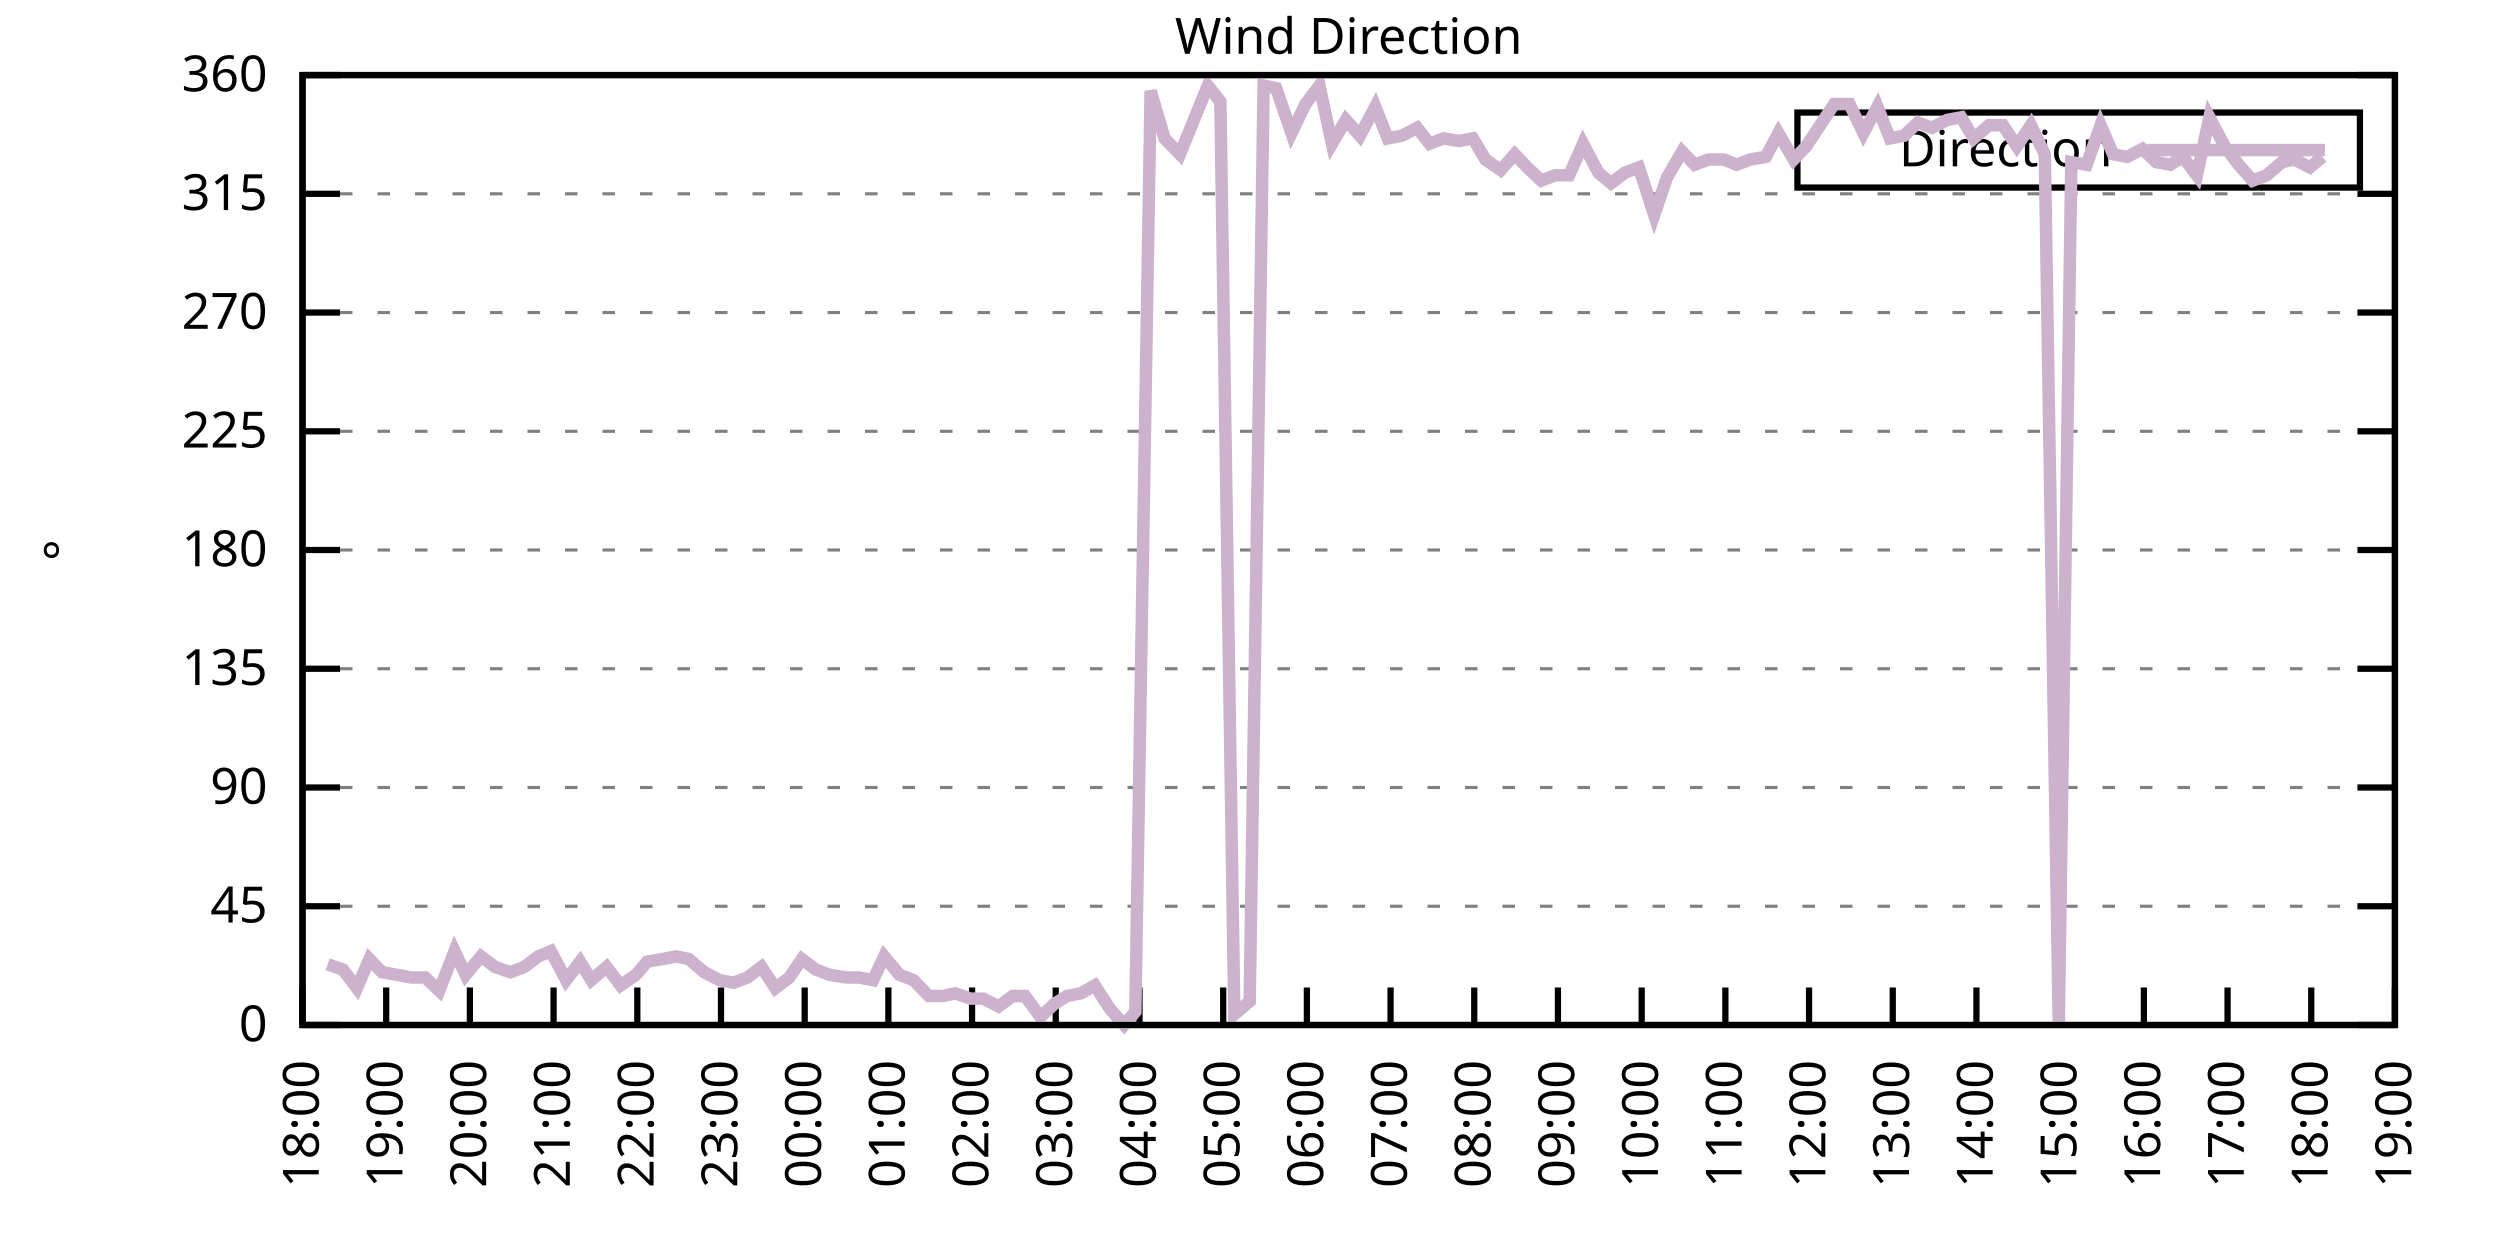
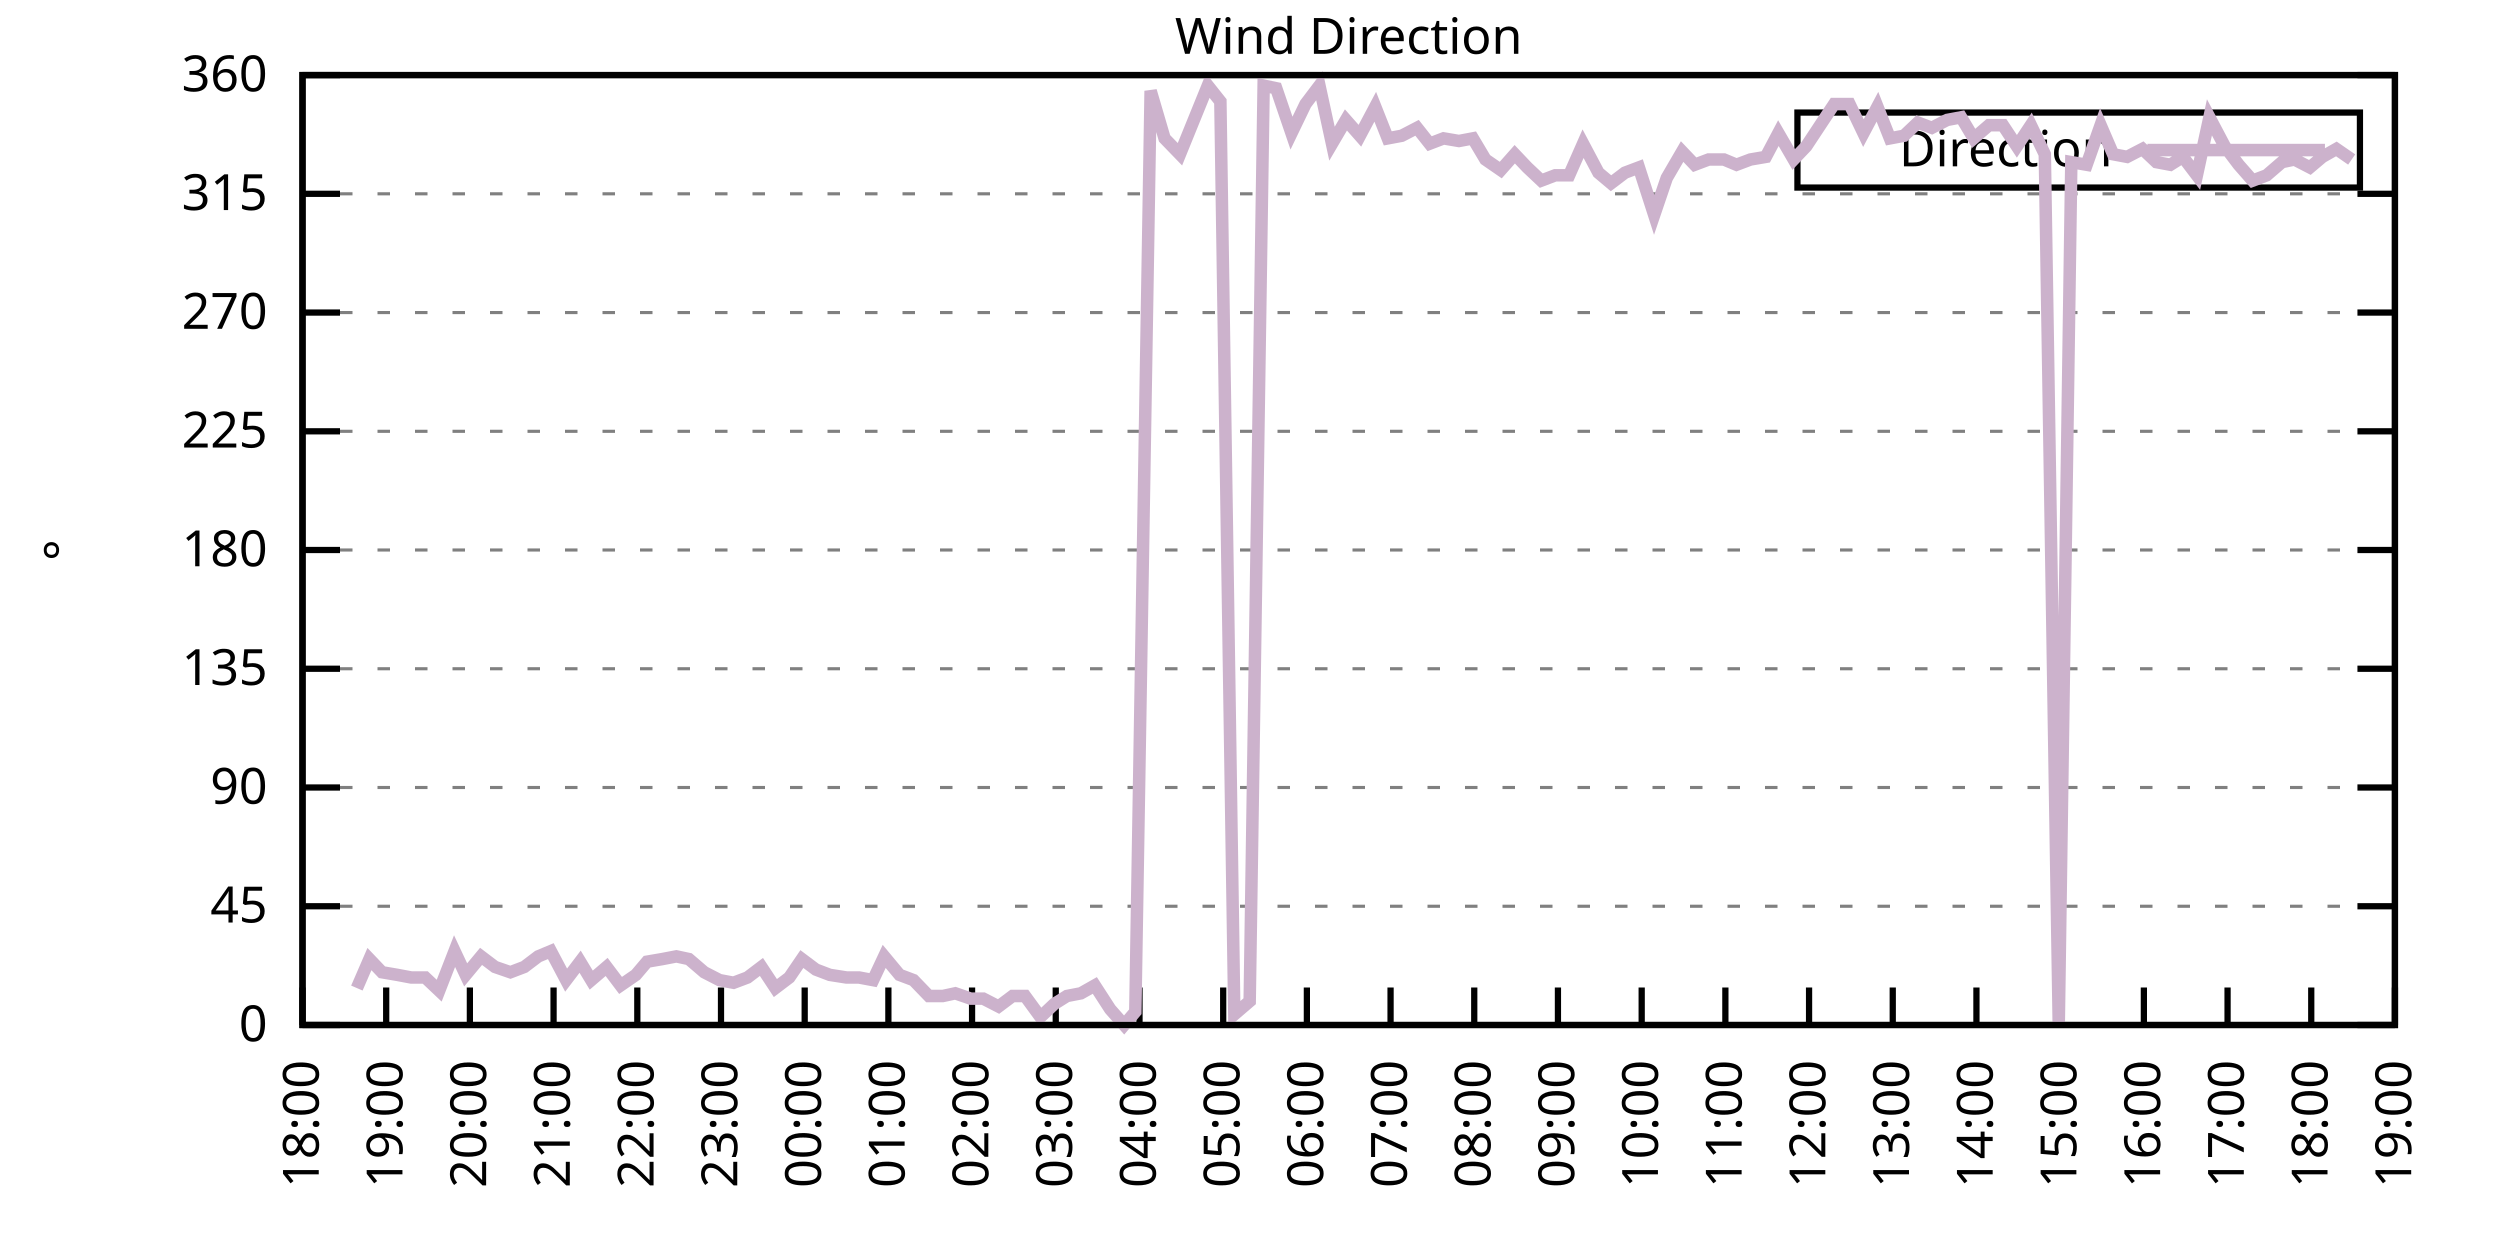
<svg xmlns="http://www.w3.org/2000/svg" xmlns:xlink="http://www.w3.org/1999/xlink" width="400" height="200" viewBox="0 0 400 200">
  <g id="gnuplot_canvas">
    <rect x="0" y="0" width="400" height="200" fill="none" />
    <defs>
      <circle id="gpDot" r="0.5" stroke-width="0.5" stroke="currentColor" />
      <path id="gpPt0" stroke-width="0.333" stroke="currentColor" d="M-1,0 h2 M0,-1 v2" />
      <path id="gpPt1" stroke-width="0.333" stroke="currentColor" d="M-1,-1 L1,1 M1,-1 L-1,1" />
      <path id="gpPt2" stroke-width="0.333" stroke="currentColor" d="M-1,0 L1,0 M0,-1 L0,1 M-1,-1 L1,1 M-1,1 L1,-1" />
      <rect id="gpPt3" stroke-width="0.333" stroke="currentColor" x="-1" y="-1" width="2" height="2" />
      <rect id="gpPt4" stroke-width="0.333" stroke="currentColor" fill="currentColor" x="-1" y="-1" width="2" height="2" />
      <circle id="gpPt5" stroke-width="0.333" stroke="currentColor" cx="0" cy="0" r="1" />
      <use xlink:href="#gpPt5" id="gpPt6" fill="currentColor" stroke="none" />
      <path id="gpPt7" stroke-width="0.333" stroke="currentColor" d="M0,-1.33 L-1.33,0.67 L1.33,0.67 z" />
      <use xlink:href="#gpPt7" id="gpPt8" fill="currentColor" stroke="none" />
      <use xlink:href="#gpPt7" id="gpPt9" stroke="currentColor" transform="rotate(180)" />
      <use xlink:href="#gpPt9" id="gpPt10" fill="currentColor" stroke="none" />
      <use xlink:href="#gpPt3" id="gpPt11" stroke="currentColor" transform="rotate(45)" />
      <use xlink:href="#gpPt11" id="gpPt12" fill="currentColor" stroke="none" />
      <path id="gpPt13" stroke-width="0.333" stroke="currentColor" d="M0,1.330 L1.265,0.411 L0.782,-1.067 L-0.782,-1.076 L-1.265,0.411 z" />
      <use xlink:href="#gpPt13" id="gpPt14" fill="currentColor" stroke="none" />
      <filter id="textbox" filterUnits="objectBoundingBox" x="0" y="0" height="1" width="1">
        <feFlood flood-color="white" flood-opacity="1" result="bgnd" />
        <feComposite in="SourceGraphic" in2="bgnd" operator="atop" />
      </filter>
      <filter id="greybox" filterUnits="objectBoundingBox" x="0" y="0" height="1" width="1">
        <feFlood flood-color="lightgrey" flood-opacity="1" result="grey" />
        <feComposite in="SourceGraphic" in2="grey" operator="atop" />
      </filter>
    </defs>
    <g fill="none" color="white" stroke="currentColor" stroke-width="1.00" stroke-linecap="butt" stroke-linejoin="miter">
</g>
    <g fill="none" color="black" stroke="currentColor" stroke-width="1.00" stroke-linecap="butt" stroke-linejoin="miter">
      <g stroke="none" shape-rendering="crispEdges">
        <polygon fill="rgb(255, 255, 255)" points="48.40,164.00 383.18,164.00 383.18,12.02 48.40,12.02 " />
      </g>
    </g>
    <g fill="none" color="black" stroke="currentColor" stroke-width="1.00" stroke-linecap="butt" stroke-linejoin="miter">
</g>
    <g fill="none" color="black" stroke="black" stroke-width="0.50" stroke-linecap="butt" stroke-linejoin="miter">
</g>
    <g fill="none" color="gray" stroke="currentColor" stroke-width="0.50" stroke-linecap="butt" stroke-linejoin="miter">
      <path stroke="gray" stroke-dasharray="2,4" class="gridline" d="M48.40,164.00 L383.19,164.00  " />
    </g>
    <g fill="none" color="gray" stroke="gray" stroke-width="1.00" stroke-linecap="butt" stroke-linejoin="miter">
</g>
    <g fill="none" color="black" stroke="currentColor" stroke-width="1.00" stroke-linecap="butt" stroke-linejoin="miter">
      <path stroke="black" d="M48.40,164.00 L54.40,164.00 M383.19,164.00 L377.19,164.00  " />
      <g transform="translate(42.80,166.60)" stroke="none" fill="black" font-family="Sans" font-size="8.00" text-anchor="end">
        <text>
          <tspan font-family="Sans"> 0</tspan>
        </text>
      </g>
    </g>
    <g fill="none" color="black" stroke="currentColor" stroke-width="1.00" stroke-linecap="butt" stroke-linejoin="miter">
</g>
    <g fill="none" color="black" stroke="black" stroke-width="0.50" stroke-linecap="butt" stroke-linejoin="miter">
</g>
    <g fill="none" color="gray" stroke="currentColor" stroke-width="0.50" stroke-linecap="butt" stroke-linejoin="miter">
      <path stroke="gray" stroke-dasharray="2,4" class="gridline" d="M48.40,145.00 L383.19,145.00  " />
    </g>
    <g fill="none" color="gray" stroke="gray" stroke-width="1.00" stroke-linecap="butt" stroke-linejoin="miter">
</g>
    <g fill="none" color="black" stroke="currentColor" stroke-width="1.00" stroke-linecap="butt" stroke-linejoin="miter">
      <path stroke="black" d="M48.40,145.00 L54.40,145.00 M383.19,145.00 L377.19,145.00  " />
      <g transform="translate(42.80,147.60)" stroke="none" fill="black" font-family="Sans" font-size="8.00" text-anchor="end">
        <text>
          <tspan font-family="Sans"> 45</tspan>
        </text>
      </g>
    </g>
    <g fill="none" color="black" stroke="currentColor" stroke-width="1.00" stroke-linecap="butt" stroke-linejoin="miter">
</g>
    <g fill="none" color="black" stroke="black" stroke-width="0.50" stroke-linecap="butt" stroke-linejoin="miter">
</g>
    <g fill="none" color="gray" stroke="currentColor" stroke-width="0.50" stroke-linecap="butt" stroke-linejoin="miter">
      <path stroke="gray" stroke-dasharray="2,4" class="gridline" d="M48.40,126.00 L383.19,126.00  " />
    </g>
    <g fill="none" color="gray" stroke="gray" stroke-width="1.00" stroke-linecap="butt" stroke-linejoin="miter">
</g>
    <g fill="none" color="black" stroke="currentColor" stroke-width="1.00" stroke-linecap="butt" stroke-linejoin="miter">
      <path stroke="black" d="M48.40,126.00 L54.40,126.00 M383.19,126.00 L377.19,126.00  " />
      <g transform="translate(42.80,128.60)" stroke="none" fill="black" font-family="Sans" font-size="8.00" text-anchor="end">
        <text>
          <tspan font-family="Sans"> 90</tspan>
        </text>
      </g>
    </g>
    <g fill="none" color="black" stroke="currentColor" stroke-width="1.00" stroke-linecap="butt" stroke-linejoin="miter">
</g>
    <g fill="none" color="black" stroke="black" stroke-width="0.50" stroke-linecap="butt" stroke-linejoin="miter">
</g>
    <g fill="none" color="gray" stroke="currentColor" stroke-width="0.50" stroke-linecap="butt" stroke-linejoin="miter">
      <path stroke="gray" stroke-dasharray="2,4" class="gridline" d="M48.40,107.00 L383.19,107.00  " />
    </g>
    <g fill="none" color="gray" stroke="gray" stroke-width="1.00" stroke-linecap="butt" stroke-linejoin="miter">
</g>
    <g fill="none" color="black" stroke="currentColor" stroke-width="1.00" stroke-linecap="butt" stroke-linejoin="miter">
      <path stroke="black" d="M48.40,107.00 L54.40,107.00 M383.19,107.00 L377.19,107.00  " />
      <g transform="translate(42.80,109.60)" stroke="none" fill="black" font-family="Sans" font-size="8.00" text-anchor="end">
        <text>
          <tspan font-family="Sans"> 135</tspan>
        </text>
      </g>
    </g>
    <g fill="none" color="black" stroke="currentColor" stroke-width="1.00" stroke-linecap="butt" stroke-linejoin="miter">
</g>
    <g fill="none" color="black" stroke="black" stroke-width="0.50" stroke-linecap="butt" stroke-linejoin="miter">
</g>
    <g fill="none" color="gray" stroke="currentColor" stroke-width="0.50" stroke-linecap="butt" stroke-linejoin="miter">
      <path stroke="gray" stroke-dasharray="2,4" class="gridline" d="M48.40,88.00 L383.19,88.00  " />
    </g>
    <g fill="none" color="gray" stroke="gray" stroke-width="1.00" stroke-linecap="butt" stroke-linejoin="miter">
</g>
    <g fill="none" color="black" stroke="currentColor" stroke-width="1.00" stroke-linecap="butt" stroke-linejoin="miter">
      <path stroke="black" d="M48.40,88.00 L54.40,88.00 M383.19,88.00 L377.19,88.00  " />
      <g transform="translate(42.80,90.60)" stroke="none" fill="black" font-family="Sans" font-size="8.00" text-anchor="end">
        <text>
          <tspan font-family="Sans"> 180</tspan>
        </text>
      </g>
    </g>
    <g fill="none" color="black" stroke="currentColor" stroke-width="1.00" stroke-linecap="butt" stroke-linejoin="miter">
</g>
    <g fill="none" color="black" stroke="black" stroke-width="0.50" stroke-linecap="butt" stroke-linejoin="miter">
</g>
    <g fill="none" color="gray" stroke="currentColor" stroke-width="0.50" stroke-linecap="butt" stroke-linejoin="miter">
      <path stroke="gray" stroke-dasharray="2,4" class="gridline" d="M48.40,69.01 L383.19,69.01  " />
    </g>
    <g fill="none" color="gray" stroke="gray" stroke-width="1.00" stroke-linecap="butt" stroke-linejoin="miter">
</g>
    <g fill="none" color="black" stroke="currentColor" stroke-width="1.00" stroke-linecap="butt" stroke-linejoin="miter">
      <path stroke="black" d="M48.40,69.01 L54.40,69.01 M383.19,69.01 L377.19,69.01  " />
      <g transform="translate(42.80,71.61)" stroke="none" fill="black" font-family="Sans" font-size="8.00" text-anchor="end">
        <text>
          <tspan font-family="Sans"> 225</tspan>
        </text>
      </g>
    </g>
    <g fill="none" color="black" stroke="currentColor" stroke-width="1.00" stroke-linecap="butt" stroke-linejoin="miter">
</g>
    <g fill="none" color="black" stroke="black" stroke-width="0.50" stroke-linecap="butt" stroke-linejoin="miter">
</g>
    <g fill="none" color="gray" stroke="currentColor" stroke-width="0.50" stroke-linecap="butt" stroke-linejoin="miter">
      <path stroke="gray" stroke-dasharray="2,4" class="gridline" d="M48.40,50.01 L383.19,50.01  " />
    </g>
    <g fill="none" color="gray" stroke="gray" stroke-width="1.00" stroke-linecap="butt" stroke-linejoin="miter">
</g>
    <g fill="none" color="black" stroke="currentColor" stroke-width="1.00" stroke-linecap="butt" stroke-linejoin="miter">
      <path stroke="black" d="M48.40,50.01 L54.40,50.01 M383.19,50.01 L377.19,50.01  " />
      <g transform="translate(42.80,52.61)" stroke="none" fill="black" font-family="Sans" font-size="8.00" text-anchor="end">
        <text>
          <tspan font-family="Sans"> 270</tspan>
        </text>
      </g>
    </g>
    <g fill="none" color="black" stroke="currentColor" stroke-width="1.00" stroke-linecap="butt" stroke-linejoin="miter">
</g>
    <g fill="none" color="black" stroke="black" stroke-width="0.50" stroke-linecap="butt" stroke-linejoin="miter">
</g>
    <g fill="none" color="gray" stroke="currentColor" stroke-width="0.50" stroke-linecap="butt" stroke-linejoin="miter">
      <path stroke="gray" stroke-dasharray="2,4" class="gridline" d="M48.40,31.01 L383.19,31.01  " />
    </g>
    <g fill="none" color="gray" stroke="gray" stroke-width="1.00" stroke-linecap="butt" stroke-linejoin="miter">
</g>
    <g fill="none" color="black" stroke="currentColor" stroke-width="1.00" stroke-linecap="butt" stroke-linejoin="miter">
      <path stroke="black" d="M48.40,31.01 L54.40,31.01 M383.19,31.01 L377.19,31.01  " />
      <g transform="translate(42.80,33.61)" stroke="none" fill="black" font-family="Sans" font-size="8.00" text-anchor="end">
        <text>
          <tspan font-family="Sans"> 315</tspan>
        </text>
      </g>
    </g>
    <g fill="none" color="black" stroke="currentColor" stroke-width="1.00" stroke-linecap="butt" stroke-linejoin="miter">
</g>
    <g fill="none" color="black" stroke="black" stroke-width="0.50" stroke-linecap="butt" stroke-linejoin="miter">
</g>
    <g fill="none" color="gray" stroke="currentColor" stroke-width="0.50" stroke-linecap="butt" stroke-linejoin="miter">
      <path stroke="gray" stroke-dasharray="2,4" class="gridline" d="M48.40,12.01 L383.19,12.01  " />
    </g>
    <g fill="none" color="gray" stroke="gray" stroke-width="1.00" stroke-linecap="butt" stroke-linejoin="miter">
</g>
    <g fill="none" color="black" stroke="currentColor" stroke-width="1.00" stroke-linecap="butt" stroke-linejoin="miter">
      <path stroke="black" d="M48.40,12.01 L54.40,12.01 M383.19,12.01 L377.19,12.01  " />
      <g transform="translate(42.80,14.61)" stroke="none" fill="black" font-family="Sans" font-size="8.00" text-anchor="end">
        <text>
          <tspan font-family="Sans"> 360</tspan>
        </text>
      </g>
    </g>
    <g fill="none" color="black" stroke="currentColor" stroke-width="1.00" stroke-linecap="butt" stroke-linejoin="miter">
      <path stroke="black" d="M48.40,164.00 L48.40,158.00  " />
      <g transform="translate(51.00,169.60) rotate(270.00)" stroke="none" fill="black" font-family="Sans" font-size="8.00" text-anchor="end">
        <text>
          <tspan font-family="Sans">18:00</tspan>
        </text>
      </g>
    </g>
    <g fill="none" color="black" stroke="currentColor" stroke-width="1.00" stroke-linecap="butt" stroke-linejoin="miter">
      <path stroke="black" d="M61.79,164.00 L61.79,158.00  " />
      <g transform="translate(64.39,169.60) rotate(270.00)" stroke="none" fill="black" font-family="Sans" font-size="8.00" text-anchor="end">
        <text>
          <tspan font-family="Sans">19:00</tspan>
        </text>
      </g>
    </g>
    <g fill="none" color="black" stroke="currentColor" stroke-width="1.00" stroke-linecap="butt" stroke-linejoin="miter">
      <path stroke="black" d="M75.18,164.00 L75.18,158.00  " />
      <g transform="translate(77.78,169.60) rotate(270.00)" stroke="none" fill="black" font-family="Sans" font-size="8.00" text-anchor="end">
        <text>
          <tspan font-family="Sans">20:00</tspan>
        </text>
      </g>
    </g>
    <g fill="none" color="black" stroke="currentColor" stroke-width="1.00" stroke-linecap="butt" stroke-linejoin="miter">
      <path stroke="black" d="M88.57,164.00 L88.57,158.00  " />
      <g transform="translate(91.17,169.60) rotate(270.00)" stroke="none" fill="black" font-family="Sans" font-size="8.00" text-anchor="end">
        <text>
          <tspan font-family="Sans">21:00</tspan>
        </text>
      </g>
    </g>
    <g fill="none" color="black" stroke="currentColor" stroke-width="1.00" stroke-linecap="butt" stroke-linejoin="miter">
      <path stroke="black" d="M101.97,164.00 L101.97,158.00  " />
      <g transform="translate(104.57,169.60) rotate(270.00)" stroke="none" fill="black" font-family="Sans" font-size="8.00" text-anchor="end">
        <text>
          <tspan font-family="Sans">22:00</tspan>
        </text>
      </g>
    </g>
    <g fill="none" color="black" stroke="currentColor" stroke-width="1.00" stroke-linecap="butt" stroke-linejoin="miter">
      <path stroke="black" d="M115.36,164.00 L115.36,158.00  " />
      <g transform="translate(117.96,169.60) rotate(270.00)" stroke="none" fill="black" font-family="Sans" font-size="8.00" text-anchor="end">
        <text>
          <tspan font-family="Sans">23:00</tspan>
        </text>
      </g>
    </g>
    <g fill="none" color="black" stroke="currentColor" stroke-width="1.00" stroke-linecap="butt" stroke-linejoin="miter">
      <path stroke="black" d="M128.75,164.00 L128.75,158.00  " />
      <g transform="translate(131.35,169.60) rotate(270.00)" stroke="none" fill="black" font-family="Sans" font-size="8.00" text-anchor="end">
        <text>
          <tspan font-family="Sans">00:00</tspan>
        </text>
      </g>
    </g>
    <g fill="none" color="black" stroke="currentColor" stroke-width="1.00" stroke-linecap="butt" stroke-linejoin="miter">
      <path stroke="black" d="M142.14,164.00 L142.14,158.00  " />
      <g transform="translate(144.74,169.60) rotate(270.00)" stroke="none" fill="black" font-family="Sans" font-size="8.00" text-anchor="end">
        <text>
          <tspan font-family="Sans">01:00</tspan>
        </text>
      </g>
    </g>
    <g fill="none" color="black" stroke="currentColor" stroke-width="1.00" stroke-linecap="butt" stroke-linejoin="miter">
      <path stroke="black" d="M155.53,164.00 L155.53,158.00  " />
      <g transform="translate(158.13,169.60) rotate(270.00)" stroke="none" fill="black" font-family="Sans" font-size="8.00" text-anchor="end">
        <text>
          <tspan font-family="Sans">02:00</tspan>
        </text>
      </g>
    </g>
    <g fill="none" color="black" stroke="currentColor" stroke-width="1.00" stroke-linecap="butt" stroke-linejoin="miter">
      <path stroke="black" d="M168.92,164.00 L168.92,158.00  " />
      <g transform="translate(171.52,169.60) rotate(270.00)" stroke="none" fill="black" font-family="Sans" font-size="8.00" text-anchor="end">
        <text>
          <tspan font-family="Sans">03:00</tspan>
        </text>
      </g>
    </g>
    <g fill="none" color="black" stroke="currentColor" stroke-width="1.00" stroke-linecap="butt" stroke-linejoin="miter">
      <path stroke="black" d="M182.32,164.00 L182.32,158.00  " />
      <g transform="translate(184.92,169.60) rotate(270.00)" stroke="none" fill="black" font-family="Sans" font-size="8.00" text-anchor="end">
        <text>
          <tspan font-family="Sans">04:00</tspan>
        </text>
      </g>
    </g>
    <g fill="none" color="black" stroke="currentColor" stroke-width="1.00" stroke-linecap="butt" stroke-linejoin="miter">
      <path stroke="black" d="M195.71,164.00 L195.71,158.00  " />
      <g transform="translate(198.31,169.60) rotate(270.00)" stroke="none" fill="black" font-family="Sans" font-size="8.00" text-anchor="end">
        <text>
          <tspan font-family="Sans">05:00</tspan>
        </text>
      </g>
    </g>
    <g fill="none" color="black" stroke="currentColor" stroke-width="1.00" stroke-linecap="butt" stroke-linejoin="miter">
      <path stroke="black" d="M209.10,164.00 L209.10,158.00  " />
      <g transform="translate(211.70,169.60) rotate(270.00)" stroke="none" fill="black" font-family="Sans" font-size="8.00" text-anchor="end">
        <text>
          <tspan font-family="Sans">06:00</tspan>
        </text>
      </g>
    </g>
    <g fill="none" color="black" stroke="currentColor" stroke-width="1.00" stroke-linecap="butt" stroke-linejoin="miter">
      <path stroke="black" d="M222.49,164.00 L222.49,158.00  " />
      <g transform="translate(225.09,169.60) rotate(270.00)" stroke="none" fill="black" font-family="Sans" font-size="8.00" text-anchor="end">
        <text>
          <tspan font-family="Sans">07:00</tspan>
        </text>
      </g>
    </g>
    <g fill="none" color="black" stroke="currentColor" stroke-width="1.00" stroke-linecap="butt" stroke-linejoin="miter">
      <path stroke="black" d="M235.88,164.00 L235.88,158.00  " />
      <g transform="translate(238.48,169.60) rotate(270.00)" stroke="none" fill="black" font-family="Sans" font-size="8.00" text-anchor="end">
        <text>
          <tspan font-family="Sans">08:00</tspan>
        </text>
      </g>
    </g>
    <g fill="none" color="black" stroke="currentColor" stroke-width="1.00" stroke-linecap="butt" stroke-linejoin="miter">
      <path stroke="black" d="M249.27,164.00 L249.27,158.00  " />
      <g transform="translate(251.87,169.60) rotate(270.00)" stroke="none" fill="black" font-family="Sans" font-size="8.00" text-anchor="end">
        <text>
          <tspan font-family="Sans">09:00</tspan>
        </text>
      </g>
    </g>
    <g fill="none" color="black" stroke="currentColor" stroke-width="1.00" stroke-linecap="butt" stroke-linejoin="miter">
      <path stroke="black" d="M262.67,164.00 L262.67,158.00  " />
      <g transform="translate(265.27,169.60) rotate(270.00)" stroke="none" fill="black" font-family="Sans" font-size="8.00" text-anchor="end">
        <text>
          <tspan font-family="Sans">10:00</tspan>
        </text>
      </g>
    </g>
    <g fill="none" color="black" stroke="currentColor" stroke-width="1.00" stroke-linecap="butt" stroke-linejoin="miter">
      <path stroke="black" d="M276.06,164.00 L276.06,158.00  " />
      <g transform="translate(278.66,169.60) rotate(270.00)" stroke="none" fill="black" font-family="Sans" font-size="8.00" text-anchor="end">
        <text>
          <tspan font-family="Sans">11:00</tspan>
        </text>
      </g>
    </g>
    <g fill="none" color="black" stroke="currentColor" stroke-width="1.00" stroke-linecap="butt" stroke-linejoin="miter">
      <path stroke="black" d="M289.45,164.00 L289.45,158.00  " />
      <g transform="translate(292.05,169.60) rotate(270.00)" stroke="none" fill="black" font-family="Sans" font-size="8.00" text-anchor="end">
        <text>
          <tspan font-family="Sans">12:00</tspan>
        </text>
      </g>
    </g>
    <g fill="none" color="black" stroke="currentColor" stroke-width="1.00" stroke-linecap="butt" stroke-linejoin="miter">
      <path stroke="black" d="M302.84,164.00 L302.84,158.00  " />
      <g transform="translate(305.44,169.60) rotate(270.00)" stroke="none" fill="black" font-family="Sans" font-size="8.00" text-anchor="end">
        <text>
          <tspan font-family="Sans">13:00</tspan>
        </text>
      </g>
    </g>
    <g fill="none" color="black" stroke="currentColor" stroke-width="1.00" stroke-linecap="butt" stroke-linejoin="miter">
      <path stroke="black" d="M316.23,164.00 L316.23,158.00  " />
      <g transform="translate(318.83,169.60) rotate(270.00)" stroke="none" fill="black" font-family="Sans" font-size="8.00" text-anchor="end">
        <text>
          <tspan font-family="Sans">14:00</tspan>
        </text>
      </g>
    </g>
    <g fill="none" color="black" stroke="currentColor" stroke-width="1.00" stroke-linecap="butt" stroke-linejoin="miter">
      <path stroke="black" d="M329.62,164.00 L329.62,158.00  " />
      <g transform="translate(332.22,169.60) rotate(270.00)" stroke="none" fill="black" font-family="Sans" font-size="8.00" text-anchor="end">
        <text>
          <tspan font-family="Sans">15:00</tspan>
        </text>
      </g>
    </g>
    <g fill="none" color="black" stroke="currentColor" stroke-width="1.00" stroke-linecap="butt" stroke-linejoin="miter">
      <path stroke="black" d="M343.02,164.00 L343.02,158.00  " />
      <g transform="translate(345.62,169.60) rotate(270.00)" stroke="none" fill="black" font-family="Sans" font-size="8.00" text-anchor="end">
        <text>
          <tspan font-family="Sans">16:00</tspan>
        </text>
      </g>
    </g>
    <g fill="none" color="black" stroke="currentColor" stroke-width="1.00" stroke-linecap="butt" stroke-linejoin="miter">
      <path stroke="black" d="M356.41,164.00 L356.41,158.00  " />
      <g transform="translate(359.01,169.60) rotate(270.00)" stroke="none" fill="black" font-family="Sans" font-size="8.00" text-anchor="end">
        <text>
          <tspan font-family="Sans">17:00</tspan>
        </text>
      </g>
    </g>
    <g fill="none" color="black" stroke="currentColor" stroke-width="1.00" stroke-linecap="butt" stroke-linejoin="miter">
      <path stroke="black" d="M369.80,164.00 L369.80,158.00  " />
      <g transform="translate(372.40,169.60) rotate(270.00)" stroke="none" fill="black" font-family="Sans" font-size="8.00" text-anchor="end">
        <text>
          <tspan font-family="Sans">18:00</tspan>
        </text>
      </g>
    </g>
    <g fill="none" color="black" stroke="currentColor" stroke-width="1.00" stroke-linecap="butt" stroke-linejoin="miter">
      <path stroke="black" d="M383.19,164.00 L383.19,158.00  " />
      <g transform="translate(385.79,169.60) rotate(270.00)" stroke="none" fill="black" font-family="Sans" font-size="8.00" text-anchor="end">
        <text>
          <tspan font-family="Sans">19:00</tspan>
        </text>
      </g>
    </g>
    <g fill="none" color="black" stroke="currentColor" stroke-width="1.00" stroke-linecap="butt" stroke-linejoin="miter">
</g>
    <g fill="none" color="black" stroke="currentColor" stroke-width="1.00" stroke-linecap="butt" stroke-linejoin="miter">
      <path stroke="black" d="M48.40,12.01 L48.40,164.00 L383.19,164.00 L383.19,12.01 L48.40,12.01 Z  " />
    </g>
    <g fill="none" color="black" stroke="currentColor" stroke-width="1.00" stroke-linecap="butt" stroke-linejoin="miter">
</g>
    <g fill="none" color="black" stroke="currentColor" stroke-width="1.00" stroke-linecap="butt" stroke-linejoin="miter">
      <path stroke="black" d="M287.59,30.01 L287.59,18.01 L377.59,18.01 L377.59,30.01 L287.59,30.01 Z  " />
    </g>
    <g id="Wind_direction_plot_1">
      <g fill="none" color="white" stroke="black" stroke-width="2.00" stroke-linecap="butt" stroke-linejoin="miter">
</g>
      <g fill="none" color="black" stroke="currentColor" stroke-width="2.00" stroke-linecap="butt" stroke-linejoin="miter">
        <g transform="translate(337.99,26.61)" stroke="none" fill="black" font-family="Sans" font-size="8.00" text-anchor="end">
          <text>
            <tspan font-family="Sans">Direction</tspan>
          </text>
        </g>
      </g>
      <g fill="none" color="black" stroke="currentColor" stroke-width="2.00" stroke-linecap="butt" stroke-linejoin="miter">
-         <path stroke="rgb(204, 178, 204)" d="M343.59,24.01 L371.99,24.01 M52.42,154.29 L54.87,155.13 L57.10,158.09 L59.11,153.45 L61.12,155.56 L63.58,155.98   L65.81,156.40 L68.04,156.40 L70.27,158.51 L72.73,152.18 L74.51,155.98 L76.97,153.02 L79.20,154.71 L81.66,155.56   L83.89,154.71 L86.12,153.02 L88.13,152.18 L90.58,156.82 L92.82,153.87 L94.60,156.82 L97.06,154.71 L99.29,157.67   L101.74,155.98 L103.53,153.87 L105.98,153.45 L108.22,153.02 L110.22,153.45 L112.68,155.56 L115.13,156.82 L117.37,157.24   L119.60,156.40 L121.83,154.71 L124.06,158.09 L126.29,156.40 L128.30,153.45 L130.54,155.13 L132.77,155.98 L135.45,156.40   L137.45,156.40 L139.69,156.82 L141.47,153.02 L143.93,155.98 L146.16,156.82 L148.61,159.36 L150.85,159.36 L152.85,158.93   L155.31,159.78 L157.32,159.78 L159.77,161.04 L162.01,159.36 L164.01,159.36 L166.47,162.73 L168.70,160.62 L170.71,159.36   L172.94,158.93 L175.17,157.67 L177.63,161.47 L179.86,164.00 L181.65,161.89 L184.10,14.54 L186.33,22.14 L188.79,24.68   L191.02,19.19 L193.25,13.70 L195.26,16.23 L197.49,162.31 L199.95,160.20 L202.18,13.70 L204.19,14.12 L206.64,21.30   L208.88,16.65 L211.11,13.70 L213.12,22.99 L215.35,19.19 L217.58,21.72 L220.04,17.08 L222.04,22.14 L224.28,21.72   L226.73,20.45 L228.74,22.99 L230.97,22.14 L233.43,22.56 L235.66,22.14 L237.67,25.52 L240.12,27.21 L242.36,24.68   L244.36,26.79 L246.60,28.90 L248.83,28.05 L251.06,28.05 L253.29,22.99 L255.75,27.63 L257.76,29.32 L259.99,27.63   L262.22,26.79 L264.67,34.39 L266.68,28.48 L269.14,24.25 L271.15,26.36 L273.38,25.52 L275.83,25.52 L277.84,26.36   L280.07,25.52 L282.53,25.10 L284.54,21.30 L286.99,25.52 L289.00,23.41 L291.23,20.03 L293.47,16.65 L295.92,16.65   L298.15,21.30 L300.39,17.08 L302.39,22.14 L304.63,21.72 L306.86,19.61 L309.09,20.45 L311.54,19.19 L313.78,18.77   L315.79,22.14 L318.24,20.03 L320.47,20.03 L322.70,23.41 L324.94,20.03 L327.17,24.68 L329.40,164.00 L331.41,25.94   L333.86,26.36 L336.10,20.03 L338.10,24.68 L340.34,25.10 L342.79,23.83 L345.02,25.94 L347.26,26.36 L349.26,25.10   L351.50,28.05 L353.51,18.77 L355.96,23.41 L358.19,26.36 L360.42,28.90 L362.66,28.05 L365.11,25.94 L367.12,25.52   L369.58,26.79 L371.58,25.10  " />
+         <path stroke="rgb(204, 178, 204)" d="M343.59,24.01 L371.99,24.01 M57.10,158.09 L59.11,153.45 L61.12,155.56 L63.58,155.98 L65.81,156.40 L68.04,156.40   L70.27,158.51 L72.73,152.18 L74.51,155.98 L76.97,153.02 L79.20,154.71 L81.66,155.56 L83.89,154.71 L86.12,153.02   L88.13,152.18 L90.58,156.82 L92.82,153.87 L94.60,156.82 L97.06,154.71 L99.29,157.67 L101.74,155.98 L103.53,153.87   L105.98,153.45 L108.22,153.02 L110.22,153.45 L112.68,155.56 L115.13,156.82 L117.37,157.24 L119.60,156.40 L121.83,154.71   L124.06,158.09 L126.29,156.40 L128.30,153.45 L130.54,155.13 L132.77,155.98 L135.45,156.40 L137.45,156.40 L139.69,156.82   L141.47,153.02 L143.93,155.98 L146.16,156.82 L148.61,159.36 L150.85,159.36 L152.85,158.93 L155.31,159.78 L157.32,159.78   L159.77,161.04 L162.01,159.36 L164.01,159.36 L166.47,162.73 L168.70,160.62 L170.71,159.36 L172.94,158.93 L175.17,157.67   L177.63,161.47 L179.86,164.00 L181.65,161.89 L184.10,14.54 L186.33,22.14 L188.79,24.68 L191.02,19.19 L193.25,13.70   L195.26,16.23 L197.49,162.31 L199.95,160.20 L202.18,13.70 L204.19,14.12 L206.64,21.30 L208.88,16.65 L211.11,13.70   L213.12,22.99 L215.35,19.19 L217.58,21.72 L220.04,17.08 L222.04,22.14 L224.28,21.72 L226.73,20.45 L228.74,22.99   L230.97,22.14 L233.43,22.56 L235.66,22.14 L237.67,25.52 L240.12,27.21 L242.36,24.68 L244.36,26.79 L246.60,28.90   L248.83,28.05 L251.06,28.05 L253.29,22.99 L255.75,27.63 L257.76,29.32 L259.99,27.63 L262.22,26.79 L264.67,34.39   L266.68,28.48 L269.14,24.25 L271.15,26.36 L273.38,25.52 L275.83,25.52 L277.84,26.36 L280.07,25.52 L282.53,25.10   L284.54,21.30 L286.99,25.52 L289.00,23.41 L291.23,20.03 L293.47,16.65 L295.92,16.65 L298.15,21.30 L300.39,17.08   L302.39,22.14 L304.63,21.72 L306.86,19.61 L309.09,20.45 L311.54,19.19 L313.78,18.77 L315.79,22.14 L318.24,20.03   L320.47,20.03 L322.70,23.41 L324.94,20.03 L327.17,24.68 L329.40,164.00 L331.41,25.94 L333.86,26.36 L336.10,20.03   L338.10,24.68 L340.34,25.10 L342.79,23.83 L345.02,25.94 L347.26,26.36 L349.26,25.10 L351.50,28.05 L353.51,18.77   L355.96,23.41 L358.19,26.36 L360.42,28.90 L362.66,28.05 L365.11,25.94 L367.12,25.52 L369.58,26.79 L371.58,25.10   L373.82,23.83 L376.27,25.52  " />
      </g>
    </g>
    <g fill="none" color="black" stroke="currentColor" stroke-width="2.00" stroke-linecap="butt" stroke-linejoin="miter">
</g>
    <g fill="none" color="black" stroke="black" stroke-width="1.00" stroke-linecap="butt" stroke-linejoin="miter">
</g>
    <g fill="none" color="black" stroke="currentColor" stroke-width="1.00" stroke-linecap="butt" stroke-linejoin="miter">
      <path stroke="black" d="M48.40,12.01 L48.40,164.00 L383.19,164.00 L383.19,12.01 L48.40,12.01 Z  " />
      <g transform="translate(12.80,88.01) rotate(270.00)" stroke="none" fill="black" font-family="Sans" font-size="8.00" text-anchor="middle">
        <text>
          <tspan font-family="Sans">°</tspan>
        </text>
      </g>
    </g>
    <g fill="none" color="black" stroke="currentColor" stroke-width="1.00" stroke-linecap="butt" stroke-linejoin="miter">
</g>
    <g fill="none" color="black" stroke="currentColor" stroke-width="1.00" stroke-linecap="butt" stroke-linejoin="miter">
      <g transform="translate(215.79,8.61)" stroke="none" fill="black" font-family="Sans" font-size="8.00" text-anchor="middle">
        <text>
          <tspan font-family="Sans">Wind Direction</tspan>
        </text>
      </g>
    </g>
    <g fill="none" color="black" stroke="currentColor" stroke-width="1.00" stroke-linecap="butt" stroke-linejoin="miter">
</g>
  </g>
</svg>
